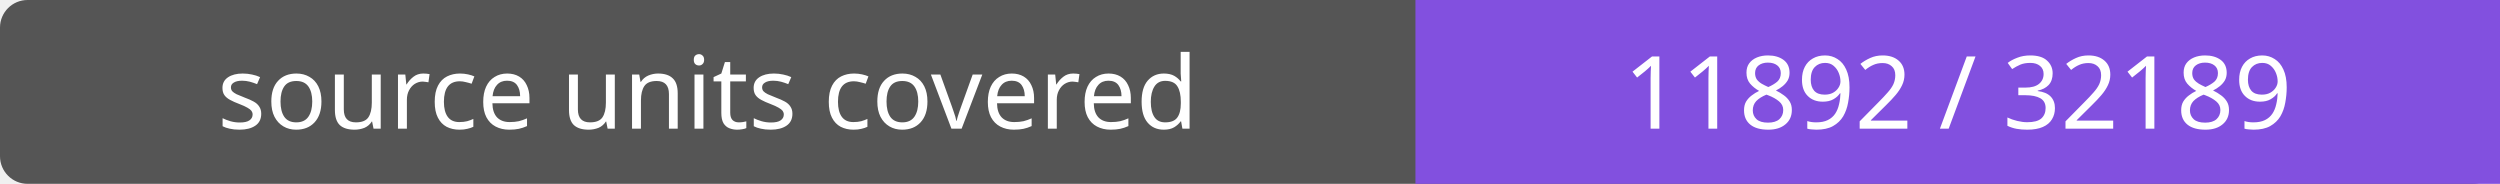
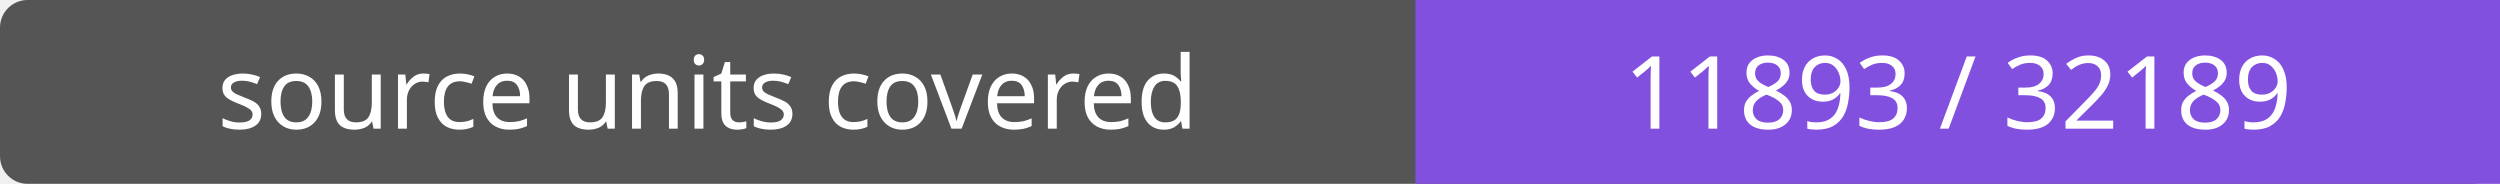
- <svg xmlns="http://www.w3.org/2000/svg" width="272" height="20" role="img" aria-label="source units covered: 11892 / 32189">
+ <svg xmlns="http://www.w3.org/2000/svg" width="272" height="20" role="img" aria-label="source units covered: 11893 / 32189">
  <rect width="272" height="20" rx="3" fill="#555" />
  <path fill="#8250df" d="M154 0h118v20H154z" />
  <g fill="#fff" text-anchor="middle" font-family="Verdana,sans-serif" font-size="11">
    <text x="77.0" y="14">source units covered</text>
-     <text x="213.0" y="14">11892 / 32189</text>
+     <text x="213.0" y="14">11893 / 32189</text>
  </g>
</svg>
